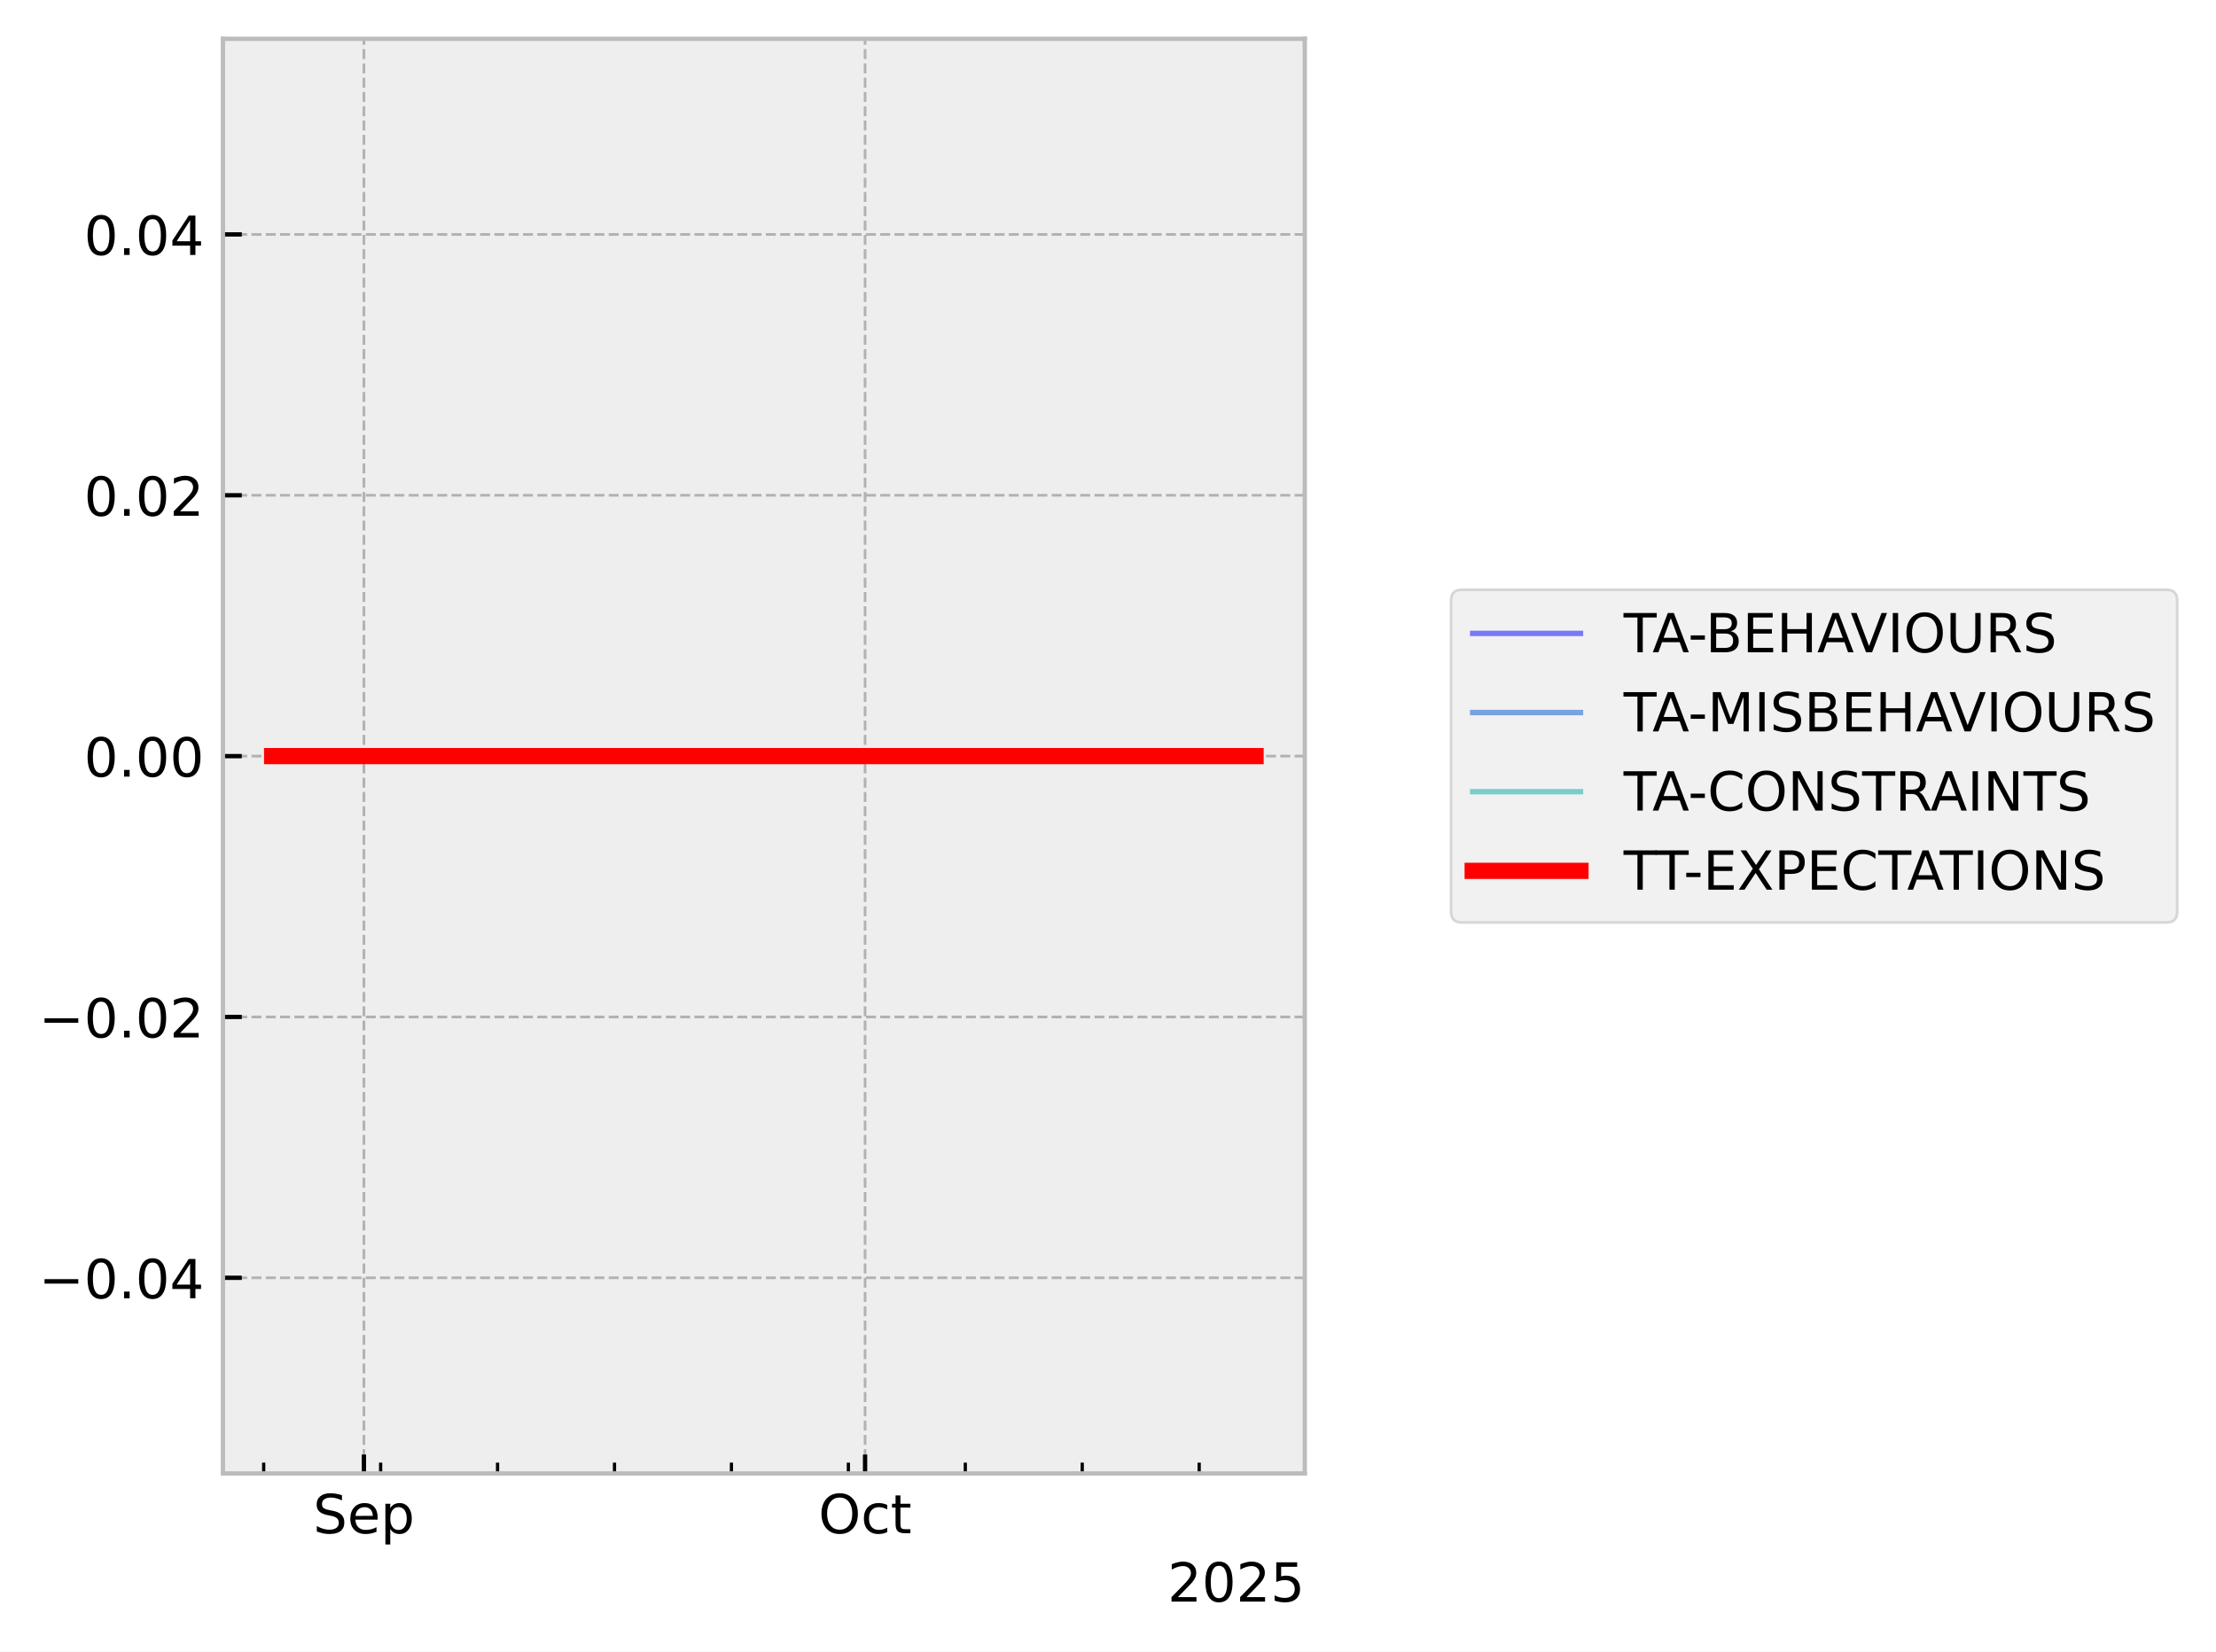
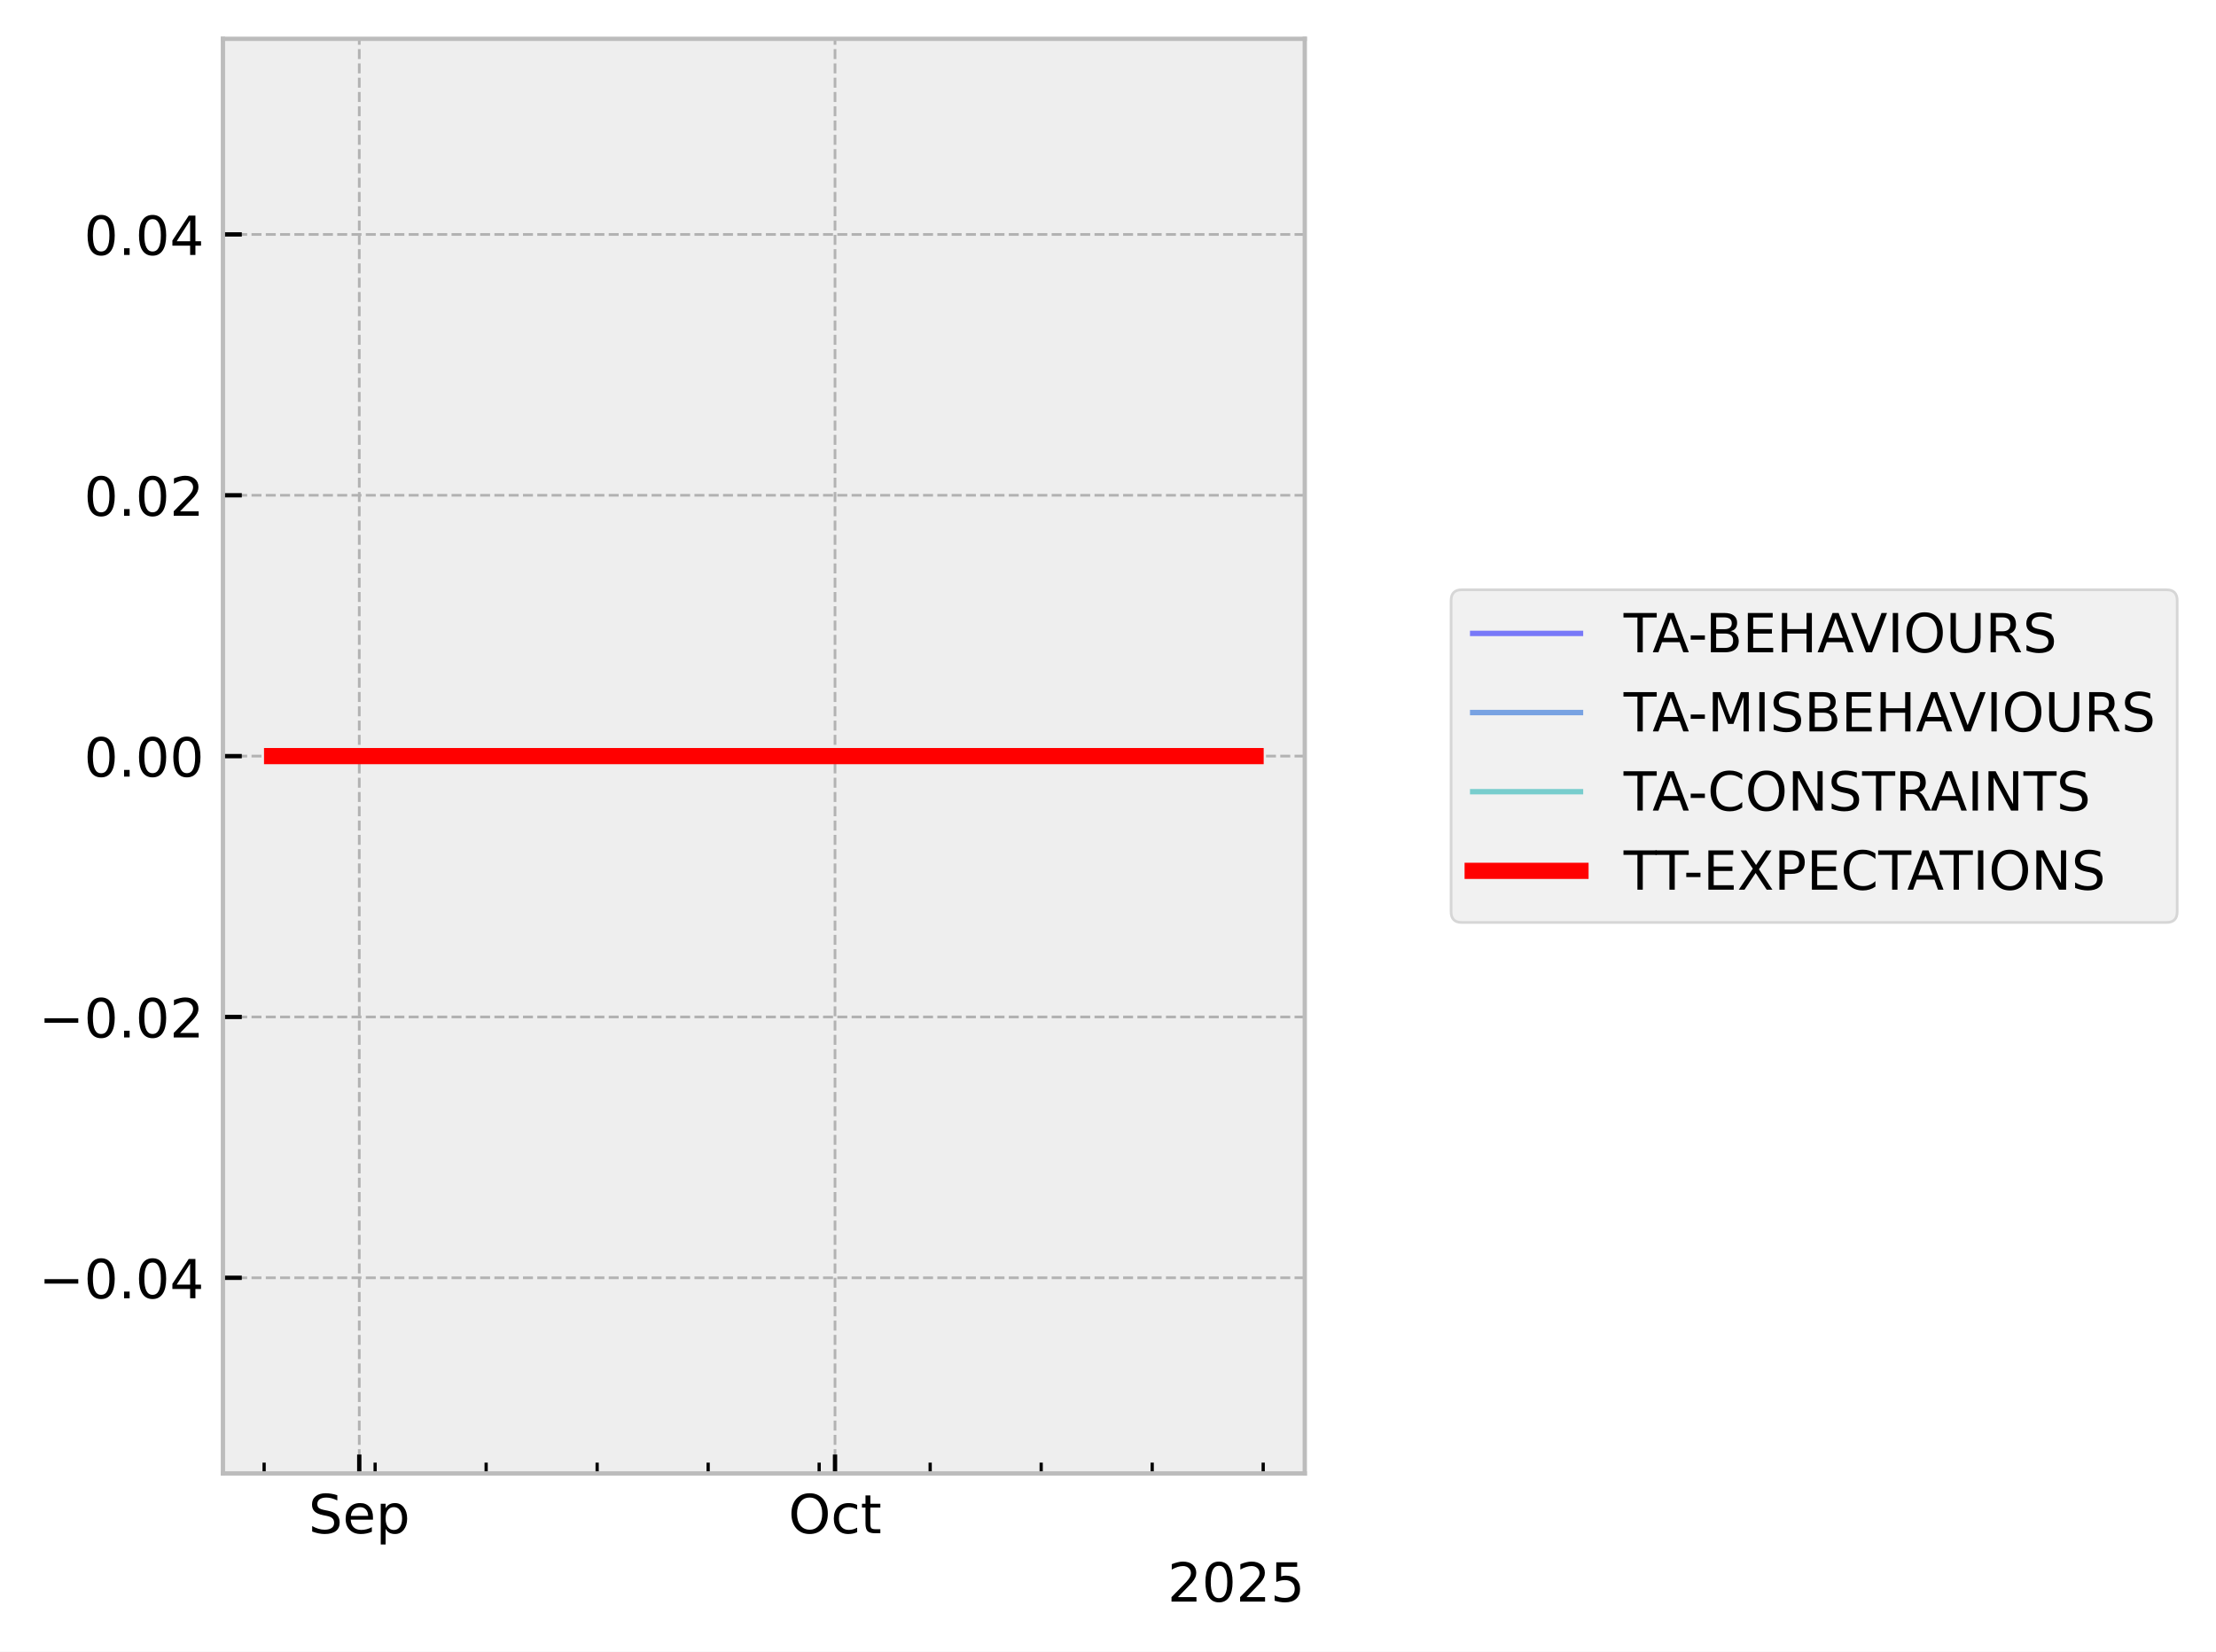
<svg xmlns="http://www.w3.org/2000/svg" xmlns:xlink="http://www.w3.org/1999/xlink" width="410.993pt" height="306.368pt" viewBox="0 0 410.993 306.368" version="1.1">
  <defs>
    <style type="text/css">*{stroke-linejoin: round; stroke-linecap: butt}</style>
  </defs>
  <g id="figure_1">
    <g id="patch_1">
      <path d="M 0 306.368  L 410.993 306.368  L 410.993 0  L 0 0  z " style="fill: #ffffff" />
    </g>
    <g id="axes_1">
      <g id="patch_2">
        <path d="M 41.345 273.312  L 241.991 273.312  L 241.991 7.2  L 41.345 7.2  z " style="fill: #eeeeee" />
      </g>
      <g id="matplotlib.axis_1">
        <g id="xtick_1">
          <g id="line2d_1">
-             <path d="M 67.495 273.312  L 67.495 7.2  " clip-path="url(#pe5bbf5272c)" style="fill: none; stroke-dasharray: 1.85,0.8; stroke-dashoffset: 0; stroke: #b2b2b2; stroke-width: 0.5" />
+             <path d="M 66.632 273.312  L 66.632 7.2  " clip-path="url(#pfcc9ca9f50)" style="fill: none; stroke-dasharray: 1.85,0.8; stroke-dashoffset: 0; stroke: #b2b2b2; stroke-width: 0.5" />
          </g>
          <g id="line2d_2">
            <defs>
-               <path id="m8d1cad2b2c" d="M 0 0  L 0 -3.5  " style="stroke: #000000; stroke-width: 0.8" />
-             </defs>
-             <g>
-               <use xlink:href="#m8d1cad2b2c" x="67.495" y="273.312" style="stroke: #000000; stroke-width: 0.8" />
+               <path id="mb6e2356962" d="M 0 0  L 0 -3.5  " style="stroke: #000000; stroke-width: 0.8" />
+             </defs>
+             <g>
+               <use xlink:href="#mb6e2356962" x="66.632" y="273.312" style="stroke: #000000; stroke-width: 0.8" />
            </g>
          </g>
          <g id="text_1">
-             <g transform="translate(58.0705 284.4104) scale(0.1 -0.1)">
+             <g transform="translate(57.2074 284.4104) scale(0.1 -0.1)">
              <defs>
                <path id="DejaVuSans-53" d="M 3425 4513  L 3425 3897  Q 3066 4069 2747 4153  Q 2428 4238 2131 4238  Q 1616 4238 1336 4038  Q 1056 3838 1056 3469  Q 1056 3159 1242 3001  Q 1428 2844 1947 2747  L 2328 2669  Q 3034 2534 3370 2195  Q 3706 1856 3706 1288  Q 3706 609 3251 259  Q 2797 -91 1919 -91  Q 1588 -91 1214 -16  Q 841 59 441 206  L 441 856  Q 825 641 1194 531  Q 1563 422 1919 422  Q 2459 422 2753 634  Q 3047 847 3047 1241  Q 3047 1584 2836 1778  Q 2625 1972 2144 2069  L 1759 2144  Q 1053 2284 737 2584  Q 422 2884 422 3419  Q 422 4038 858 4394  Q 1294 4750 2059 4750  Q 2388 4750 2728 4690  Q 3069 4631 3425 4513  z " transform="scale(0.015625)" />
                <path id="DejaVuSans-65" d="M 3597 1894  L 3597 1613  L 953 1613  Q 991 1019 1311 708  Q 1631 397 2203 397  Q 2534 397 2845 478  Q 3156 559 3463 722  L 3463 178  Q 3153 47 2828 -22  Q 2503 -91 2169 -91  Q 1331 -91 842 396  Q 353 884 353 1716  Q 353 2575 817 3079  Q 1281 3584 2069 3584  Q 2775 3584 3186 3129  Q 3597 2675 3597 1894  z M 3022 2063  Q 3016 2534 2758 2815  Q 2500 3097 2075 3097  Q 1594 3097 1305 2825  Q 1016 2553 972 2059  L 3022 2063  z " transform="scale(0.015625)" />
                <path id="DejaVuSans-70" d="M 1159 525  L 1159 -1331  L 581 -1331  L 581 3500  L 1159 3500  L 1159 2969  Q 1341 3281 1617 3432  Q 1894 3584 2278 3584  Q 2916 3584 3314 3078  Q 3713 2572 3713 1747  Q 3713 922 3314 415  Q 2916 -91 2278 -91  Q 1894 -91 1617 61  Q 1341 213 1159 525  z M 3116 1747  Q 3116 2381 2855 2742  Q 2594 3103 2138 3103  Q 1681 3103 1420 2742  Q 1159 2381 1159 1747  Q 1159 1113 1420 752  Q 1681 391 2138 391  Q 2594 391 2855 752  Q 3116 1113 3116 1747  z " transform="scale(0.015625)" />
              </defs>
              <use xlink:href="#DejaVuSans-53" />
              <use xlink:href="#DejaVuSans-65" transform="translate(63.47656 0)" />
              <use xlink:href="#DejaVuSans-70" transform="translate(125 0)" />
            </g>
          </g>
        </g>
        <g id="xtick_2">
          <g id="line2d_3">
-             <path d="M 160.442 273.312  L 160.442 7.2  " clip-path="url(#pe5bbf5272c)" style="fill: none; stroke-dasharray: 1.85,0.8; stroke-dashoffset: 0; stroke: #b2b2b2; stroke-width: 0.5" />
+             <path d="M 154.869 273.312  L 154.869 7.2  " clip-path="url(#pfcc9ca9f50)" style="fill: none; stroke-dasharray: 1.85,0.8; stroke-dashoffset: 0; stroke: #b2b2b2; stroke-width: 0.5" />
          </g>
          <g id="line2d_4">
            <g>
-               <use xlink:href="#m8d1cad2b2c" x="160.442" y="273.312" style="stroke: #000000; stroke-width: 0.8" />
+               <use xlink:href="#mb6e2356962" x="154.869" y="273.312" style="stroke: #000000; stroke-width: 0.8" />
            </g>
          </g>
          <g id="text_2">
-             <g transform="translate(151.7969 284.4104) scale(0.1 -0.1)">
+             <g transform="translate(146.2232 284.4104) scale(0.1 -0.1)">
              <defs>
                <path id="DejaVuSans-4f" d="M 2522 4238  Q 1834 4238 1429 3725  Q 1025 3213 1025 2328  Q 1025 1447 1429 934  Q 1834 422 2522 422  Q 3209 422 3611 934  Q 4013 1447 4013 2328  Q 4013 3213 3611 3725  Q 3209 4238 2522 4238  z M 2522 4750  Q 3503 4750 4090 4092  Q 4678 3434 4678 2328  Q 4678 1225 4090 567  Q 3503 -91 2522 -91  Q 1538 -91 948 565  Q 359 1222 359 2328  Q 359 3434 948 4092  Q 1538 4750 2522 4750  z " transform="scale(0.015625)" />
                <path id="DejaVuSans-63" d="M 3122 3366  L 3122 2828  Q 2878 2963 2633 3030  Q 2388 3097 2138 3097  Q 1578 3097 1268 2742  Q 959 2388 959 1747  Q 959 1106 1268 751  Q 1578 397 2138 397  Q 2388 397 2633 464  Q 2878 531 3122 666  L 3122 134  Q 2881 22 2623 -34  Q 2366 -91 2075 -91  Q 1284 -91 818 406  Q 353 903 353 1747  Q 353 2603 823 3093  Q 1294 3584 2113 3584  Q 2378 3584 2631 3529  Q 2884 3475 3122 3366  z " transform="scale(0.015625)" />
                <path id="DejaVuSans-74" d="M 1172 4494  L 1172 3500  L 2356 3500  L 2356 3053  L 1172 3053  L 1172 1153  Q 1172 725 1289 603  Q 1406 481 1766 481  L 2356 481  L 2356 0  L 1766 0  Q 1100 0 847 248  Q 594 497 594 1153  L 594 3053  L 172 3053  L 172 3500  L 594 3500  L 594 4494  L 1172 4494  z " transform="scale(0.015625)" />
              </defs>
              <use xlink:href="#DejaVuSans-4f" />
              <use xlink:href="#DejaVuSans-63" transform="translate(78.71094 0)" />
              <use xlink:href="#DejaVuSans-74" transform="translate(133.6914 0)" />
            </g>
          </g>
        </g>
        <g id="xtick_3">
          <g id="line2d_5">
            <defs>
-               <path id="mfcc0a7f399" d="M 0 0  L 0 -2  " style="stroke: #000000; stroke-width: 0.6" />
-             </defs>
-             <g>
-               <use xlink:href="#mfcc0a7f399" x="48.906" y="273.312" style="stroke: #000000; stroke-width: 0.6" />
+               <path id="ma520576d08" d="M 0 0  L 0 -2  " style="stroke: #000000; stroke-width: 0.6" />
+             </defs>
+             <g>
+               <use xlink:href="#ma520576d08" x="48.985" y="273.312" style="stroke: #000000; stroke-width: 0.6" />
            </g>
          </g>
        </g>
        <g id="xtick_4">
          <g id="line2d_6">
            <g>
-               <use xlink:href="#mfcc0a7f399" x="70.594" y="273.312" style="stroke: #000000; stroke-width: 0.6" />
+               <use xlink:href="#ma520576d08" x="69.574" y="273.312" style="stroke: #000000; stroke-width: 0.6" />
            </g>
          </g>
        </g>
        <g id="xtick_5">
          <g id="line2d_7">
            <g>
-               <use xlink:href="#mfcc0a7f399" x="92.281" y="273.312" style="stroke: #000000; stroke-width: 0.6" />
+               <use xlink:href="#ma520576d08" x="90.162" y="273.312" style="stroke: #000000; stroke-width: 0.6" />
            </g>
          </g>
        </g>
        <g id="xtick_6">
          <g id="line2d_8">
            <g>
-               <use xlink:href="#mfcc0a7f399" x="113.969" y="273.312" style="stroke: #000000; stroke-width: 0.6" />
+               <use xlink:href="#ma520576d08" x="110.75" y="273.312" style="stroke: #000000; stroke-width: 0.6" />
            </g>
          </g>
        </g>
        <g id="xtick_7">
          <g id="line2d_9">
            <g>
-               <use xlink:href="#mfcc0a7f399" x="135.656" y="273.312" style="stroke: #000000; stroke-width: 0.6" />
+               <use xlink:href="#ma520576d08" x="131.339" y="273.312" style="stroke: #000000; stroke-width: 0.6" />
            </g>
          </g>
        </g>
        <g id="xtick_8">
          <g id="line2d_10">
            <g>
-               <use xlink:href="#mfcc0a7f399" x="157.344" y="273.312" style="stroke: #000000; stroke-width: 0.6" />
+               <use xlink:href="#ma520576d08" x="151.927" y="273.312" style="stroke: #000000; stroke-width: 0.6" />
            </g>
          </g>
        </g>
        <g id="xtick_9">
          <g id="line2d_11">
            <g>
-               <use xlink:href="#mfcc0a7f399" x="179.032" y="273.312" style="stroke: #000000; stroke-width: 0.6" />
+               <use xlink:href="#ma520576d08" x="172.516" y="273.312" style="stroke: #000000; stroke-width: 0.6" />
            </g>
          </g>
        </g>
        <g id="xtick_10">
          <g id="line2d_12">
            <g>
-               <use xlink:href="#mfcc0a7f399" x="200.719" y="273.312" style="stroke: #000000; stroke-width: 0.6" />
+               <use xlink:href="#ma520576d08" x="193.104" y="273.312" style="stroke: #000000; stroke-width: 0.6" />
            </g>
          </g>
        </g>
        <g id="xtick_11">
          <g id="line2d_13">
            <g>
-               <use xlink:href="#mfcc0a7f399" x="222.407" y="273.312" style="stroke: #000000; stroke-width: 0.6" />
+               <use xlink:href="#ma520576d08" x="213.693" y="273.312" style="stroke: #000000; stroke-width: 0.6" />
+             </g>
+           </g>
+         </g>
+         <g id="xtick_12">
+           <g id="line2d_14">
+             <g>
+               <use xlink:href="#ma520576d08" x="234.281" y="273.312" style="stroke: #000000; stroke-width: 0.6" />
            </g>
          </g>
        </g>
        <g id="text_3">
          <g transform="translate(216.5412 297.0886) scale(0.1 -0.1)">
            <defs>
              <path id="DejaVuSans-32" d="M 1228 531  L 3431 531  L 3431 0  L 469 0  L 469 531  Q 828 903 1448 1529  Q 2069 2156 2228 2338  Q 2531 2678 2651 2914  Q 2772 3150 2772 3378  Q 2772 3750 2511 3984  Q 2250 4219 1831 4219  Q 1534 4219 1204 4116  Q 875 4013 500 3803  L 500 4441  Q 881 4594 1212 4672  Q 1544 4750 1819 4750  Q 2544 4750 2975 4387  Q 3406 4025 3406 3419  Q 3406 3131 3298 2873  Q 3191 2616 2906 2266  Q 2828 2175 2409 1742  Q 1991 1309 1228 531  z " transform="scale(0.015625)" />
              <path id="DejaVuSans-30" d="M 2034 4250  Q 1547 4250 1301 3770  Q 1056 3291 1056 2328  Q 1056 1369 1301 889  Q 1547 409 2034 409  Q 2525 409 2770 889  Q 3016 1369 3016 2328  Q 3016 3291 2770 3770  Q 2525 4250 2034 4250  z M 2034 4750  Q 2819 4750 3233 4129  Q 3647 3509 3647 2328  Q 3647 1150 3233 529  Q 2819 -91 2034 -91  Q 1250 -91 836 529  Q 422 1150 422 2328  Q 422 3509 836 4129  Q 1250 4750 2034 4750  z " transform="scale(0.015625)" />
              <path id="DejaVuSans-35" d="M 691 4666  L 3169 4666  L 3169 4134  L 1269 4134  L 1269 2991  Q 1406 3038 1543 3061  Q 1681 3084 1819 3084  Q 2600 3084 3056 2656  Q 3513 2228 3513 1497  Q 3513 744 3044 326  Q 2575 -91 1722 -91  Q 1428 -91 1123 -41  Q 819 9 494 109  L 494 744  Q 775 591 1075 516  Q 1375 441 1709 441  Q 2250 441 2565 725  Q 2881 1009 2881 1497  Q 2881 1984 2565 2268  Q 2250 2553 1709 2553  Q 1456 2553 1204 2497  Q 953 2441 691 2322  L 691 4666  z " transform="scale(0.015625)" />
            </defs>
            <use xlink:href="#DejaVuSans-32" />
            <use xlink:href="#DejaVuSans-30" transform="translate(63.62305 0)" />
            <use xlink:href="#DejaVuSans-32" transform="translate(127.2461 0)" />
            <use xlink:href="#DejaVuSans-35" transform="translate(190.8691 0)" />
          </g>
        </g>
      </g>
      <g id="matplotlib.axis_2">
        <g id="ytick_1">
-           <g id="line2d_14">
-             <path d="M 41.345 237.024  L 241.991 237.024  " clip-path="url(#pe5bbf5272c)" style="fill: none; stroke-dasharray: 1.85,0.8; stroke-dashoffset: 0; stroke: #b2b2b2; stroke-width: 0.5" />
-           </g>
          <g id="line2d_15">
-             <defs>
-               <path id="m4542e00e35" d="M 0 0  L 3.5 0  " style="stroke: #000000; stroke-width: 0.8" />
-             </defs>
-             <g>
-               <use xlink:href="#m4542e00e35" x="41.345" y="237.024" style="stroke: #000000; stroke-width: 0.8" />
+             <path d="M 41.345 237.024  L 241.991 237.024  " clip-path="url(#pfcc9ca9f50)" style="fill: none; stroke-dasharray: 1.85,0.8; stroke-dashoffset: 0; stroke: #b2b2b2; stroke-width: 0.5" />
+           </g>
+           <g id="line2d_16">
+             <defs>
+               <path id="m33c010a9b0" d="M 0 0  L 3.5 0  " style="stroke: #000000; stroke-width: 0.8" />
+             </defs>
+             <g>
+               <use xlink:href="#m33c010a9b0" x="41.345" y="237.024" style="stroke: #000000; stroke-width: 0.8" />
            </g>
          </g>
          <g id="text_4">
            <g transform="translate(7.2 240.8232) scale(0.1 -0.1)">
              <defs>
                <path id="DejaVuSans-2212" d="M 678 2272  L 4684 2272  L 4684 1741  L 678 1741  L 678 2272  z " transform="scale(0.015625)" />
                <path id="DejaVuSans-2e" d="M 684 794  L 1344 794  L 1344 0  L 684 0  L 684 794  z " transform="scale(0.015625)" />
                <path id="DejaVuSans-34" d="M 2419 4116  L 825 1625  L 2419 1625  L 2419 4116  z M 2253 4666  L 3047 4666  L 3047 1625  L 3713 1625  L 3713 1100  L 3047 1100  L 3047 0  L 2419 0  L 2419 1100  L 313 1100  L 313 1709  L 2253 4666  z " transform="scale(0.015625)" />
              </defs>
              <use xlink:href="#DejaVuSans-2212" />
              <use xlink:href="#DejaVuSans-30" transform="translate(83.78906 0)" />
              <use xlink:href="#DejaVuSans-2e" transform="translate(147.4121 0)" />
              <use xlink:href="#DejaVuSans-30" transform="translate(179.1992 0)" />
              <use xlink:href="#DejaVuSans-34" transform="translate(242.8223 0)" />
            </g>
          </g>
        </g>
        <g id="ytick_2">
-           <g id="line2d_16">
-             <path d="M 41.345 188.64  L 241.991 188.64  " clip-path="url(#pe5bbf5272c)" style="fill: none; stroke-dasharray: 1.85,0.8; stroke-dashoffset: 0; stroke: #b2b2b2; stroke-width: 0.5" />
-           </g>
          <g id="line2d_17">
-             <g>
-               <use xlink:href="#m4542e00e35" x="41.345" y="188.64" style="stroke: #000000; stroke-width: 0.8" />
+             <path d="M 41.345 188.64  L 241.991 188.64  " clip-path="url(#pfcc9ca9f50)" style="fill: none; stroke-dasharray: 1.85,0.8; stroke-dashoffset: 0; stroke: #b2b2b2; stroke-width: 0.5" />
+           </g>
+           <g id="line2d_18">
+             <g>
+               <use xlink:href="#m33c010a9b0" x="41.345" y="188.64" style="stroke: #000000; stroke-width: 0.8" />
            </g>
          </g>
          <g id="text_5">
            <g transform="translate(7.2 192.4392) scale(0.1 -0.1)">
              <use xlink:href="#DejaVuSans-2212" />
              <use xlink:href="#DejaVuSans-30" transform="translate(83.78906 0)" />
              <use xlink:href="#DejaVuSans-2e" transform="translate(147.4121 0)" />
              <use xlink:href="#DejaVuSans-30" transform="translate(179.1992 0)" />
              <use xlink:href="#DejaVuSans-32" transform="translate(242.8223 0)" />
            </g>
          </g>
        </g>
        <g id="ytick_3">
-           <g id="line2d_18">
-             <path d="M 41.345 140.256  L 241.991 140.256  " clip-path="url(#pe5bbf5272c)" style="fill: none; stroke-dasharray: 1.85,0.8; stroke-dashoffset: 0; stroke: #b2b2b2; stroke-width: 0.5" />
-           </g>
          <g id="line2d_19">
-             <g>
-               <use xlink:href="#m4542e00e35" x="41.345" y="140.256" style="stroke: #000000; stroke-width: 0.8" />
+             <path d="M 41.345 140.256  L 241.991 140.256  " clip-path="url(#pfcc9ca9f50)" style="fill: none; stroke-dasharray: 1.85,0.8; stroke-dashoffset: 0; stroke: #b2b2b2; stroke-width: 0.5" />
+           </g>
+           <g id="line2d_20">
+             <g>
+               <use xlink:href="#m33c010a9b0" x="41.345" y="140.256" style="stroke: #000000; stroke-width: 0.8" />
            </g>
          </g>
          <g id="text_6">
            <g transform="translate(15.57969 144.0552) scale(0.1 -0.1)">
              <use xlink:href="#DejaVuSans-30" />
              <use xlink:href="#DejaVuSans-2e" transform="translate(63.62305 0)" />
              <use xlink:href="#DejaVuSans-30" transform="translate(95.41016 0)" />
              <use xlink:href="#DejaVuSans-30" transform="translate(159.0332 0)" />
            </g>
          </g>
        </g>
        <g id="ytick_4">
-           <g id="line2d_20">
-             <path d="M 41.345 91.872  L 241.991 91.872  " clip-path="url(#pe5bbf5272c)" style="fill: none; stroke-dasharray: 1.85,0.8; stroke-dashoffset: 0; stroke: #b2b2b2; stroke-width: 0.5" />
-           </g>
          <g id="line2d_21">
-             <g>
-               <use xlink:href="#m4542e00e35" x="41.345" y="91.872" style="stroke: #000000; stroke-width: 0.8" />
+             <path d="M 41.345 91.872  L 241.991 91.872  " clip-path="url(#pfcc9ca9f50)" style="fill: none; stroke-dasharray: 1.85,0.8; stroke-dashoffset: 0; stroke: #b2b2b2; stroke-width: 0.5" />
+           </g>
+           <g id="line2d_22">
+             <g>
+               <use xlink:href="#m33c010a9b0" x="41.345" y="91.872" style="stroke: #000000; stroke-width: 0.8" />
            </g>
          </g>
          <g id="text_7">
            <g transform="translate(15.57969 95.67122) scale(0.1 -0.1)">
              <use xlink:href="#DejaVuSans-30" />
              <use xlink:href="#DejaVuSans-2e" transform="translate(63.62305 0)" />
              <use xlink:href="#DejaVuSans-30" transform="translate(95.41016 0)" />
              <use xlink:href="#DejaVuSans-32" transform="translate(159.0332 0)" />
            </g>
          </g>
        </g>
        <g id="ytick_5">
-           <g id="line2d_22">
-             <path d="M 41.345 43.488  L 241.991 43.488  " clip-path="url(#pe5bbf5272c)" style="fill: none; stroke-dasharray: 1.85,0.8; stroke-dashoffset: 0; stroke: #b2b2b2; stroke-width: 0.5" />
-           </g>
          <g id="line2d_23">
-             <g>
-               <use xlink:href="#m4542e00e35" x="41.345" y="43.488" style="stroke: #000000; stroke-width: 0.8" />
+             <path d="M 41.345 43.488  L 241.991 43.488  " clip-path="url(#pfcc9ca9f50)" style="fill: none; stroke-dasharray: 1.85,0.8; stroke-dashoffset: 0; stroke: #b2b2b2; stroke-width: 0.5" />
+           </g>
+           <g id="line2d_24">
+             <g>
+               <use xlink:href="#m33c010a9b0" x="41.345" y="43.488" style="stroke: #000000; stroke-width: 0.8" />
            </g>
          </g>
          <g id="text_8">
            <g transform="translate(15.57969 47.28722) scale(0.1 -0.1)">
              <use xlink:href="#DejaVuSans-30" />
              <use xlink:href="#DejaVuSans-2e" transform="translate(63.62305 0)" />
              <use xlink:href="#DejaVuSans-30" transform="translate(95.41016 0)" />
              <use xlink:href="#DejaVuSans-34" transform="translate(159.0332 0)" />
            </g>
          </g>
        </g>
      </g>
-       <g id="line2d_24">
-         <path d="M 50.466 140.256  L 50.926 140.256  L 53.358 140.256  L 53.733 140.256  L 53.856 140.256  L 54.123 140.256  L 57.362 140.256  L 60.238 140.256  L 232.871 140.256  " clip-path="url(#pe5bbf5272c)" style="fill: none; stroke: #0000ff; stroke-opacity: 0.5; stroke-linecap: square" />
-       </g>
      <g id="line2d_25">
-         <path d="M 50.466 140.256  L 50.926 140.256  L 53.358 140.256  L 53.733 140.256  L 53.856 140.256  L 54.123 140.256  L 57.362 140.256  L 60.238 140.256  L 232.871 140.256  " clip-path="url(#pe5bbf5272c)" style="fill: none; stroke: #0055d4; stroke-opacity: 0.5; stroke-linecap: square" />
+         <path d="M 50.466 140.256  L 50.903 140.256  L 53.211 140.256  L 53.567 140.256  L 53.685 140.256  L 53.938 140.256  L 57.012 140.256  L 59.743 140.256  L 232.871 140.256  " clip-path="url(#pfcc9ca9f50)" style="fill: none; stroke: #0000ff; stroke-opacity: 0.5; stroke-linecap: square" />
      </g>
      <g id="line2d_26">
-         <path d="M 50.466 140.256  L 50.926 140.256  L 53.358 140.256  L 53.733 140.256  L 53.856 140.256  L 54.123 140.256  L 57.362 140.256  L 60.238 140.256  L 232.871 140.256  " clip-path="url(#pe5bbf5272c)" style="fill: none; stroke: #00aaaa; stroke-opacity: 0.5; stroke-linecap: square" />
+         <path d="M 50.466 140.256  L 50.903 140.256  L 53.211 140.256  L 53.567 140.256  L 53.685 140.256  L 53.938 140.256  L 57.012 140.256  L 59.743 140.256  L 232.871 140.256  " clip-path="url(#pfcc9ca9f50)" style="fill: none; stroke: #0055d4; stroke-opacity: 0.5; stroke-linecap: square" />
      </g>
      <g id="line2d_27">
-         <path d="M 50.466 140.256  L 50.926 140.256  L 53.358 140.256  L 53.733 140.256  L 53.856 140.256  L 54.123 140.256  L 57.362 140.256  L 60.238 140.256  L 232.871 140.256  " clip-path="url(#pe5bbf5272c)" style="fill: none; stroke: #ff0000; stroke-width: 3; stroke-linecap: square" />
+         <path d="M 50.466 140.256  L 50.903 140.256  L 53.211 140.256  L 53.567 140.256  L 53.685 140.256  L 53.938 140.256  L 57.012 140.256  L 59.743 140.256  L 232.871 140.256  " clip-path="url(#pfcc9ca9f50)" style="fill: none; stroke: #00aaaa; stroke-opacity: 0.5; stroke-linecap: square" />
+       </g>
+       <g id="line2d_28">
+         <path d="M 50.466 140.256  L 50.903 140.256  L 53.211 140.256  L 53.567 140.256  L 53.685 140.256  L 53.938 140.256  L 57.012 140.256  L 59.743 140.256  L 232.871 140.256  " clip-path="url(#pfcc9ca9f50)" style="fill: none; stroke: #ff0000; stroke-width: 3; stroke-linecap: square" />
      </g>
      <g id="patch_3">
        <path d="M 41.345 273.312  L 41.345 7.2  " style="fill: none; stroke: #bcbcbc; stroke-width: 0.8; stroke-linejoin: miter; stroke-linecap: square" />
      </g>
      <g id="patch_4">
        <path d="M 241.991 273.312  L 241.991 7.2  " style="fill: none; stroke: #bcbcbc; stroke-width: 0.8; stroke-linejoin: miter; stroke-linecap: square" />
      </g>
      <g id="patch_5">
        <path d="M 41.345 273.312  L 241.991 273.312  " style="fill: none; stroke: #bcbcbc; stroke-width: 0.8; stroke-linejoin: miter; stroke-linecap: square" />
      </g>
      <g id="patch_6">
        <path d="M 41.345 7.2  L 241.991 7.2  " style="fill: none; stroke: #bcbcbc; stroke-width: 0.8; stroke-linejoin: miter; stroke-linecap: square" />
      </g>
    </g>
    <g id="axes_2">
      <g id="legend_1">
        <g id="patch_7">
          <path d="M 271.129 171.112  L 401.793 171.112  Q 403.793 171.112 403.793 169.112  L 403.793 111.4  Q 403.793 109.4 401.793 109.4  L 271.129 109.4  Q 269.129 109.4 269.129 111.4  L 269.129 169.112  Q 269.129 171.112 271.129 171.112  z " style="fill: #eeeeee; opacity: 0.8; stroke: #cccccc; stroke-width: 0.5; stroke-linejoin: miter" />
        </g>
-         <g id="line2d_28">
+         <g id="line2d_29">
          <path d="M 273.129 117.498  L 283.129 117.498  L 293.129 117.498  " style="fill: none; stroke: #0000ff; stroke-opacity: 0.5; stroke-linecap: square" />
        </g>
        <g id="text_9">
          <g transform="translate(301.129 120.9982) scale(0.1 -0.1)">
            <defs>
              <path id="DejaVuSans-54" d="M -19 4666  L 3928 4666  L 3928 4134  L 2272 4134  L 2272 0  L 1638 0  L 1638 4134  L -19 4134  L -19 4666  z " transform="scale(0.015625)" />
              <path id="DejaVuSans-41" d="M 2188 4044  L 1331 1722  L 3047 1722  L 2188 4044  z M 1831 4666  L 2547 4666  L 4325 0  L 3669 0  L 3244 1197  L 1141 1197  L 716 0  L 50 0  L 1831 4666  z " transform="scale(0.015625)" />
              <path id="DejaVuSans-2d" d="M 313 2009  L 1997 2009  L 1997 1497  L 313 1497  L 313 2009  z " transform="scale(0.015625)" />
              <path id="DejaVuSans-42" d="M 1259 2228  L 1259 519  L 2272 519  Q 2781 519 3026 730  Q 3272 941 3272 1375  Q 3272 1813 3026 2020  Q 2781 2228 2272 2228  L 1259 2228  z M 1259 4147  L 1259 2741  L 2194 2741  Q 2656 2741 2882 2914  Q 3109 3088 3109 3444  Q 3109 3797 2882 3972  Q 2656 4147 2194 4147  L 1259 4147  z M 628 4666  L 2241 4666  Q 2963 4666 3353 4366  Q 3744 4066 3744 3513  Q 3744 3084 3544 2831  Q 3344 2578 2956 2516  Q 3422 2416 3680 2098  Q 3938 1781 3938 1306  Q 3938 681 3513 340  Q 3088 0 2303 0  L 628 0  L 628 4666  z " transform="scale(0.015625)" />
              <path id="DejaVuSans-45" d="M 628 4666  L 3578 4666  L 3578 4134  L 1259 4134  L 1259 2753  L 3481 2753  L 3481 2222  L 1259 2222  L 1259 531  L 3634 531  L 3634 0  L 628 0  L 628 4666  z " transform="scale(0.015625)" />
              <path id="DejaVuSans-48" d="M 628 4666  L 1259 4666  L 1259 2753  L 3553 2753  L 3553 4666  L 4184 4666  L 4184 0  L 3553 0  L 3553 2222  L 1259 2222  L 1259 0  L 628 0  L 628 4666  z " transform="scale(0.015625)" />
              <path id="DejaVuSans-56" d="M 1831 0  L 50 4666  L 709 4666  L 2188 738  L 3669 4666  L 4325 4666  L 2547 0  L 1831 0  z " transform="scale(0.015625)" />
              <path id="DejaVuSans-49" d="M 628 4666  L 1259 4666  L 1259 0  L 628 0  L 628 4666  z " transform="scale(0.015625)" />
              <path id="DejaVuSans-55" d="M 556 4666  L 1191 4666  L 1191 1831  Q 1191 1081 1462 751  Q 1734 422 2344 422  Q 2950 422 3222 751  Q 3494 1081 3494 1831  L 3494 4666  L 4128 4666  L 4128 1753  Q 4128 841 3676 375  Q 3225 -91 2344 -91  Q 1459 -91 1007 375  Q 556 841 556 1753  L 556 4666  z " transform="scale(0.015625)" />
              <path id="DejaVuSans-52" d="M 2841 2188  Q 3044 2119 3236 1894  Q 3428 1669 3622 1275  L 4263 0  L 3584 0  L 2988 1197  Q 2756 1666 2539 1819  Q 2322 1972 1947 1972  L 1259 1972  L 1259 0  L 628 0  L 628 4666  L 2053 4666  Q 2853 4666 3247 4331  Q 3641 3997 3641 3322  Q 3641 2881 3436 2590  Q 3231 2300 2841 2188  z M 1259 4147  L 1259 2491  L 2053 2491  Q 2509 2491 2742 2702  Q 2975 2913 2975 3322  Q 2975 3731 2742 3939  Q 2509 4147 2053 4147  L 1259 4147  z " transform="scale(0.015625)" />
            </defs>
            <use xlink:href="#DejaVuSans-54" />
            <use xlink:href="#DejaVuSans-41" transform="translate(53.33398 0)" />
            <use xlink:href="#DejaVuSans-2d" transform="translate(119.4922 0)" />
            <use xlink:href="#DejaVuSans-42" transform="translate(151.9512 0)" />
            <use xlink:href="#DejaVuSans-45" transform="translate(220.5547 0)" />
            <use xlink:href="#DejaVuSans-48" transform="translate(283.7383 0)" />
            <use xlink:href="#DejaVuSans-41" transform="translate(358.9336 0)" />
            <use xlink:href="#DejaVuSans-56" transform="translate(420.9668 0)" />
            <use xlink:href="#DejaVuSans-49" transform="translate(489.375 0)" />
            <use xlink:href="#DejaVuSans-4f" transform="translate(518.8672 0)" />
            <use xlink:href="#DejaVuSans-55" transform="translate(597.5781 0)" />
            <use xlink:href="#DejaVuSans-52" transform="translate(670.7715 0)" />
            <use xlink:href="#DejaVuSans-53" transform="translate(740.2539 0)" />
          </g>
        </g>
-         <g id="line2d_29">
+         <g id="line2d_30">
          <path d="M 273.129 132.176  L 283.129 132.176  L 293.129 132.176  " style="fill: none; stroke: #0055d4; stroke-opacity: 0.5; stroke-linecap: square" />
        </g>
        <g id="text_10">
          <g transform="translate(301.129 135.6763) scale(0.1 -0.1)">
            <defs>
              <path id="DejaVuSans-4d" d="M 628 4666  L 1569 4666  L 2759 1491  L 3956 4666  L 4897 4666  L 4897 0  L 4281 0  L 4281 4097  L 3078 897  L 2444 897  L 1241 4097  L 1241 0  L 628 0  L 628 4666  z " transform="scale(0.015625)" />
            </defs>
            <use xlink:href="#DejaVuSans-54" />
            <use xlink:href="#DejaVuSans-41" transform="translate(53.33398 0)" />
            <use xlink:href="#DejaVuSans-2d" transform="translate(119.4922 0)" />
            <use xlink:href="#DejaVuSans-4d" transform="translate(155.5762 0)" />
            <use xlink:href="#DejaVuSans-49" transform="translate(241.8555 0)" />
            <use xlink:href="#DejaVuSans-53" transform="translate(271.3477 0)" />
            <use xlink:href="#DejaVuSans-42" transform="translate(334.8242 0)" />
            <use xlink:href="#DejaVuSans-45" transform="translate(403.4277 0)" />
            <use xlink:href="#DejaVuSans-48" transform="translate(466.6113 0)" />
            <use xlink:href="#DejaVuSans-41" transform="translate(541.8066 0)" />
            <use xlink:href="#DejaVuSans-56" transform="translate(603.8398 0)" />
            <use xlink:href="#DejaVuSans-49" transform="translate(672.248 0)" />
            <use xlink:href="#DejaVuSans-4f" transform="translate(701.7402 0)" />
            <use xlink:href="#DejaVuSans-55" transform="translate(780.4512 0)" />
            <use xlink:href="#DejaVuSans-52" transform="translate(853.6445 0)" />
            <use xlink:href="#DejaVuSans-53" transform="translate(923.127 0)" />
          </g>
        </g>
-         <g id="line2d_30">
+         <g id="line2d_31">
          <path d="M 273.129 146.854  L 283.129 146.854  L 293.129 146.854  " style="fill: none; stroke: #00aaaa; stroke-opacity: 0.5; stroke-linecap: square" />
        </g>
        <g id="text_11">
          <g transform="translate(301.129 150.3544) scale(0.1 -0.1)">
            <defs>
              <path id="DejaVuSans-43" d="M 4122 4306  L 4122 3641  Q 3803 3938 3442 4084  Q 3081 4231 2675 4231  Q 1875 4231 1450 3742  Q 1025 3253 1025 2328  Q 1025 1406 1450 917  Q 1875 428 2675 428  Q 3081 428 3442 575  Q 3803 722 4122 1019  L 4122 359  Q 3791 134 3420 21  Q 3050 -91 2638 -91  Q 1578 -91 968 557  Q 359 1206 359 2328  Q 359 3453 968 4101  Q 1578 4750 2638 4750  Q 3056 4750 3426 4639  Q 3797 4528 4122 4306  z " transform="scale(0.015625)" />
              <path id="DejaVuSans-4e" d="M 628 4666  L 1478 4666  L 3547 763  L 3547 4666  L 4159 4666  L 4159 0  L 3309 0  L 1241 3903  L 1241 0  L 628 0  L 628 4666  z " transform="scale(0.015625)" />
            </defs>
            <use xlink:href="#DejaVuSans-54" />
            <use xlink:href="#DejaVuSans-41" transform="translate(53.33398 0)" />
            <use xlink:href="#DejaVuSans-2d" transform="translate(119.4922 0)" />
            <use xlink:href="#DejaVuSans-43" transform="translate(155.5762 0)" />
            <use xlink:href="#DejaVuSans-4f" transform="translate(225.4004 0)" />
            <use xlink:href="#DejaVuSans-4e" transform="translate(304.1113 0)" />
            <use xlink:href="#DejaVuSans-53" transform="translate(378.916 0)" />
            <use xlink:href="#DejaVuSans-54" transform="translate(442.3926 0)" />
            <use xlink:href="#DejaVuSans-52" transform="translate(503.4766 0)" />
            <use xlink:href="#DejaVuSans-41" transform="translate(568.959 0)" />
            <use xlink:href="#DejaVuSans-49" transform="translate(637.3672 0)" />
            <use xlink:href="#DejaVuSans-4e" transform="translate(666.8594 0)" />
            <use xlink:href="#DejaVuSans-54" transform="translate(741.6641 0)" />
            <use xlink:href="#DejaVuSans-53" transform="translate(802.748 0)" />
          </g>
        </g>
-         <g id="line2d_31">
+         <g id="line2d_32">
          <path d="M 273.129 161.533  L 283.129 161.533  L 293.129 161.533  " style="fill: none; stroke: #ff0000; stroke-width: 3; stroke-linecap: square" />
        </g>
        <g id="text_12">
          <g transform="translate(301.129 165.0326) scale(0.1 -0.1)">
            <defs>
              <path id="DejaVuSans-58" d="M 403 4666  L 1081 4666  L 2241 2931  L 3406 4666  L 4084 4666  L 2584 2425  L 4184 0  L 3506 0  L 2194 1984  L 872 0  L 191 0  L 1856 2491  L 403 4666  z " transform="scale(0.015625)" />
              <path id="DejaVuSans-50" d="M 1259 4147  L 1259 2394  L 2053 2394  Q 2494 2394 2734 2622  Q 2975 2850 2975 3272  Q 2975 3691 2734 3919  Q 2494 4147 2053 4147  L 1259 4147  z M 628 4666  L 2053 4666  Q 2838 4666 3239 4311  Q 3641 3956 3641 3272  Q 3641 2581 3239 2228  Q 2838 1875 2053 1875  L 1259 1875  L 1259 0  L 628 0  L 628 4666  z " transform="scale(0.015625)" />
            </defs>
            <use xlink:href="#DejaVuSans-54" />
            <use xlink:href="#DejaVuSans-54" transform="translate(59.33398 0)" />
            <use xlink:href="#DejaVuSans-2d" transform="translate(111.293 0)" />
            <use xlink:href="#DejaVuSans-45" transform="translate(147.377 0)" />
            <use xlink:href="#DejaVuSans-58" transform="translate(210.5605 0)" />
            <use xlink:href="#DejaVuSans-50" transform="translate(279.0664 0)" />
            <use xlink:href="#DejaVuSans-45" transform="translate(339.3691 0)" />
            <use xlink:href="#DejaVuSans-43" transform="translate(402.5527 0)" />
            <use xlink:href="#DejaVuSans-54" transform="translate(472.377 0)" />
            <use xlink:href="#DejaVuSans-41" transform="translate(525.7109 0)" />
            <use xlink:href="#DejaVuSans-54" transform="translate(586.3691 0)" />
            <use xlink:href="#DejaVuSans-49" transform="translate(647.4531 0)" />
            <use xlink:href="#DejaVuSans-4f" transform="translate(676.9453 0)" />
            <use xlink:href="#DejaVuSans-4e" transform="translate(755.6562 0)" />
            <use xlink:href="#DejaVuSans-53" transform="translate(830.4609 0)" />
          </g>
        </g>
      </g>
    </g>
  </g>
  <defs>
-     <clipPath id="pe5bbf5272c">
+     <clipPath id="pfcc9ca9f50">
      <rect x="41.345" y="7.2" width="200.646" height="266.112" />
    </clipPath>
  </defs>
</svg>
